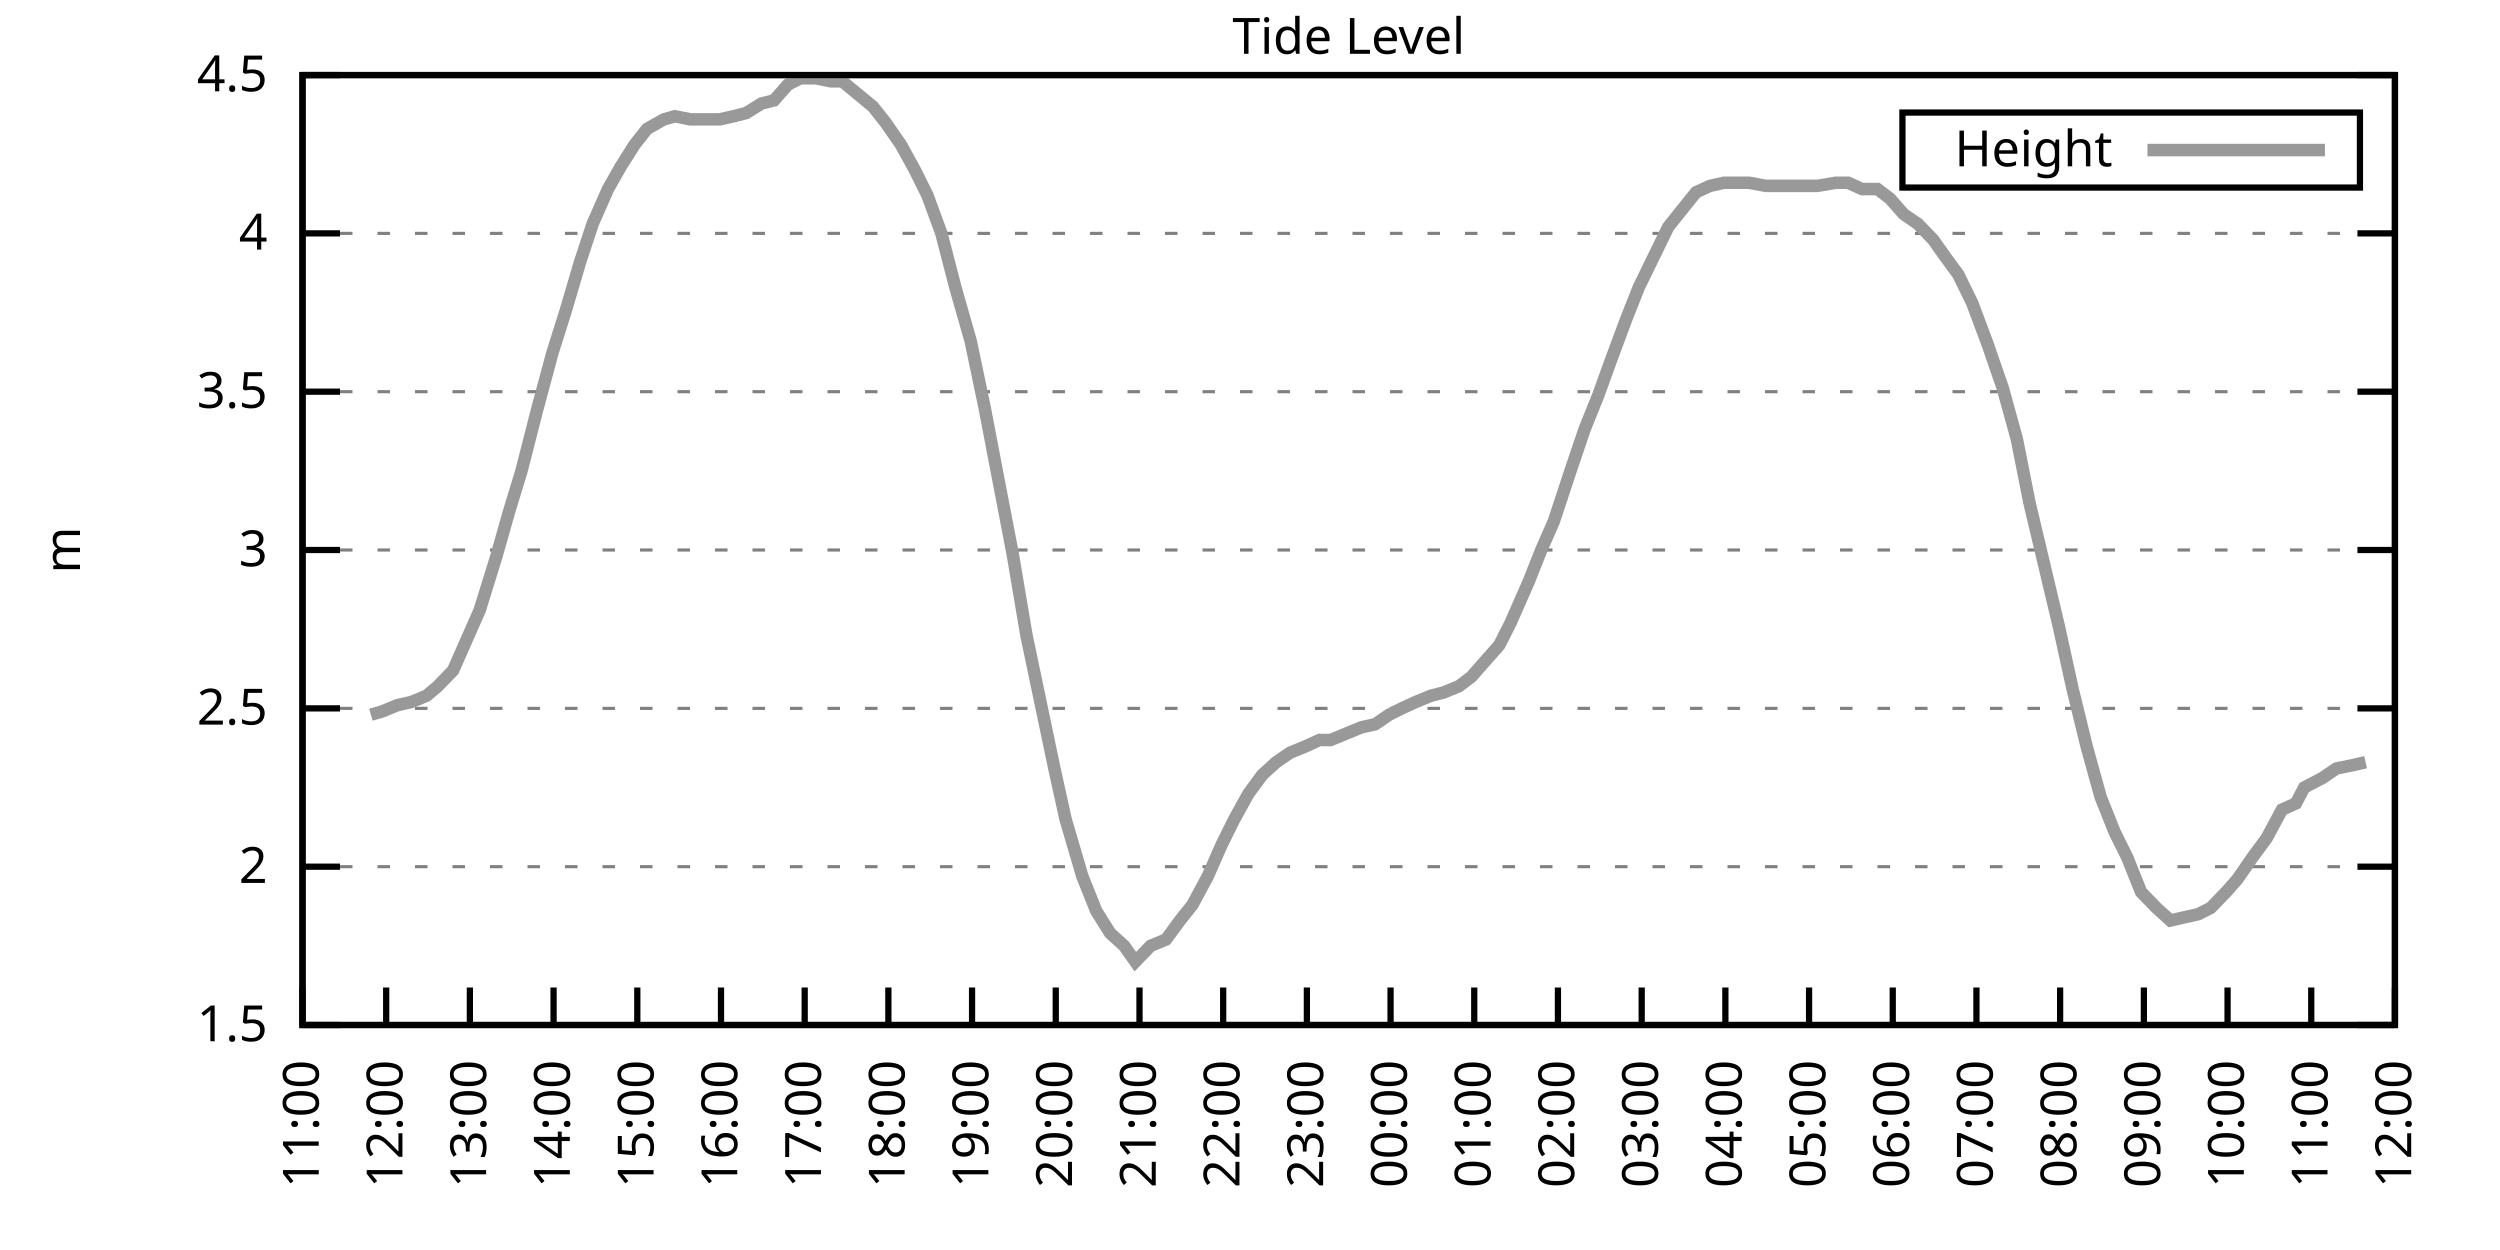
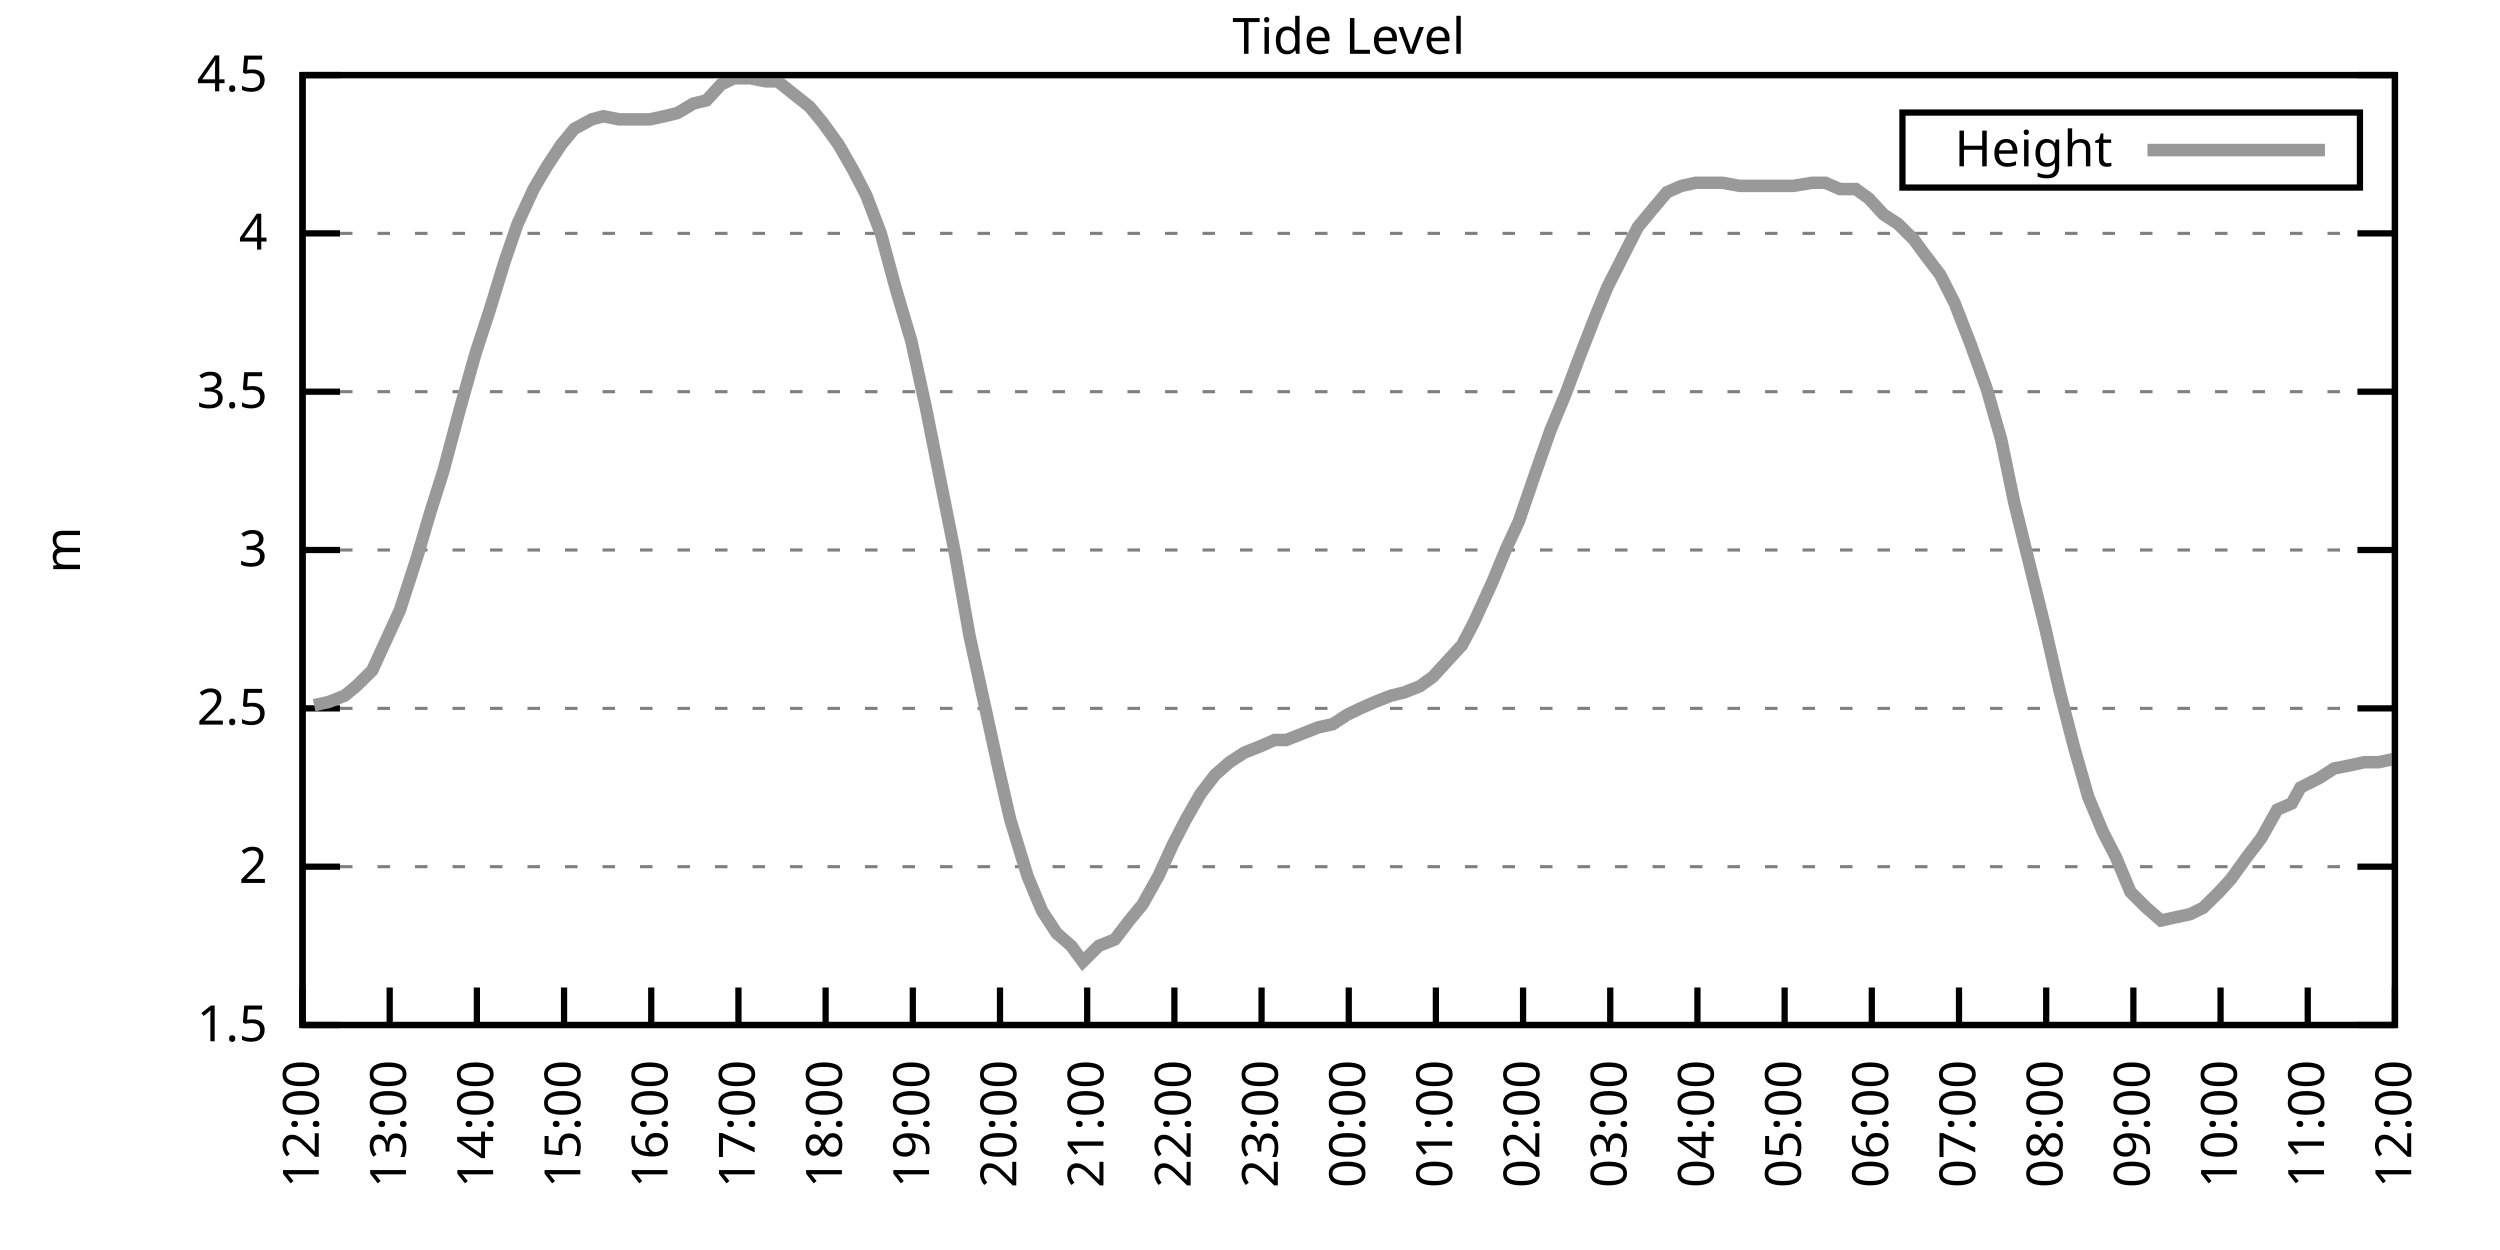
<svg xmlns="http://www.w3.org/2000/svg" xmlns:xlink="http://www.w3.org/1999/xlink" width="400" height="200" viewBox="0 0 400 200">
  <g id="gnuplot_canvas">
    <rect x="0" y="0" width="400" height="200" fill="none" />
    <defs>
      <circle id="gpDot" r="0.5" stroke-width="0.5" stroke="currentColor" />
      <path id="gpPt0" stroke-width="0.333" stroke="currentColor" d="M-1,0 h2 M0,-1 v2" />
      <path id="gpPt1" stroke-width="0.333" stroke="currentColor" d="M-1,-1 L1,1 M1,-1 L-1,1" />
      <path id="gpPt2" stroke-width="0.333" stroke="currentColor" d="M-1,0 L1,0 M0,-1 L0,1 M-1,-1 L1,1 M-1,1 L1,-1" />
      <rect id="gpPt3" stroke-width="0.333" stroke="currentColor" x="-1" y="-1" width="2" height="2" />
      <rect id="gpPt4" stroke-width="0.333" stroke="currentColor" fill="currentColor" x="-1" y="-1" width="2" height="2" />
      <circle id="gpPt5" stroke-width="0.333" stroke="currentColor" cx="0" cy="0" r="1" />
      <use xlink:href="#gpPt5" id="gpPt6" fill="currentColor" stroke="none" />
      <path id="gpPt7" stroke-width="0.333" stroke="currentColor" d="M0,-1.33 L-1.33,0.67 L1.33,0.67 z" />
      <use xlink:href="#gpPt7" id="gpPt8" fill="currentColor" stroke="none" />
      <use xlink:href="#gpPt7" id="gpPt9" stroke="currentColor" transform="rotate(180)" />
      <use xlink:href="#gpPt9" id="gpPt10" fill="currentColor" stroke="none" />
      <use xlink:href="#gpPt3" id="gpPt11" stroke="currentColor" transform="rotate(45)" />
      <use xlink:href="#gpPt11" id="gpPt12" fill="currentColor" stroke="none" />
      <path id="gpPt13" stroke-width="0.333" stroke="currentColor" d="M0,1.330 L1.265,0.411 L0.782,-1.067 L-0.782,-1.076 L-1.265,0.411 z" />
      <use xlink:href="#gpPt13" id="gpPt14" fill="currentColor" stroke="none" />
      <filter id="textbox" filterUnits="objectBoundingBox" x="0" y="0" height="1" width="1">
        <feFlood flood-color="white" flood-opacity="1" result="bgnd" />
        <feComposite in="SourceGraphic" in2="bgnd" operator="atop" />
      </filter>
      <filter id="greybox" filterUnits="objectBoundingBox" x="0" y="0" height="1" width="1">
        <feFlood flood-color="lightgrey" flood-opacity="1" result="grey" />
        <feComposite in="SourceGraphic" in2="grey" operator="atop" />
      </filter>
    </defs>
    <g fill="none" color="white" stroke="currentColor" stroke-width="1.00" stroke-linecap="butt" stroke-linejoin="miter">
</g>
    <g fill="none" color="black" stroke="currentColor" stroke-width="1.00" stroke-linecap="butt" stroke-linejoin="miter">
      <g stroke="none" shape-rendering="crispEdges">
        <polygon fill="rgb(255, 255, 255)" points="48.40,164.00 383.18,164.00 383.18,12.02 48.40,12.02 " />
      </g>
    </g>
    <g fill="none" color="black" stroke="currentColor" stroke-width="1.00" stroke-linecap="butt" stroke-linejoin="miter">
</g>
    <g fill="none" color="black" stroke="black" stroke-width="0.50" stroke-linecap="butt" stroke-linejoin="miter">
</g>
    <g fill="none" color="gray" stroke="currentColor" stroke-width="0.50" stroke-linecap="butt" stroke-linejoin="miter">
      <path stroke="gray" stroke-dasharray="2,4" class="gridline" d="M48.40,164.00 L383.19,164.00  " />
    </g>
    <g fill="none" color="gray" stroke="gray" stroke-width="1.00" stroke-linecap="butt" stroke-linejoin="miter">
</g>
    <g fill="none" color="black" stroke="currentColor" stroke-width="1.00" stroke-linecap="butt" stroke-linejoin="miter">
      <path stroke="black" d="M48.40,164.00 L54.40,164.00 M383.19,164.00 L377.19,164.00  " />
      <g transform="translate(42.80,166.60)" stroke="none" fill="black" font-family="Sans" font-size="8.00" text-anchor="end">
        <text>
          <tspan font-family="Sans"> 1.5</tspan>
        </text>
      </g>
    </g>
    <g fill="none" color="black" stroke="currentColor" stroke-width="1.00" stroke-linecap="butt" stroke-linejoin="miter">
</g>
    <g fill="none" color="black" stroke="black" stroke-width="0.50" stroke-linecap="butt" stroke-linejoin="miter">
</g>
    <g fill="none" color="gray" stroke="currentColor" stroke-width="0.50" stroke-linecap="butt" stroke-linejoin="miter">
      <path stroke="gray" stroke-dasharray="2,4" class="gridline" d="M48.40,138.67 L383.19,138.67  " />
    </g>
    <g fill="none" color="gray" stroke="gray" stroke-width="1.00" stroke-linecap="butt" stroke-linejoin="miter">
</g>
    <g fill="none" color="black" stroke="currentColor" stroke-width="1.00" stroke-linecap="butt" stroke-linejoin="miter">
      <path stroke="black" d="M48.40,138.67 L54.40,138.67 M383.19,138.67 L377.19,138.67  " />
      <g transform="translate(42.80,141.27)" stroke="none" fill="black" font-family="Sans" font-size="8.00" text-anchor="end">
        <text>
          <tspan font-family="Sans"> 2</tspan>
        </text>
      </g>
    </g>
    <g fill="none" color="black" stroke="currentColor" stroke-width="1.00" stroke-linecap="butt" stroke-linejoin="miter">
</g>
    <g fill="none" color="black" stroke="black" stroke-width="0.50" stroke-linecap="butt" stroke-linejoin="miter">
</g>
    <g fill="none" color="gray" stroke="currentColor" stroke-width="0.50" stroke-linecap="butt" stroke-linejoin="miter">
      <path stroke="gray" stroke-dasharray="2,4" class="gridline" d="M48.40,113.34 L383.19,113.34  " />
    </g>
    <g fill="none" color="gray" stroke="gray" stroke-width="1.00" stroke-linecap="butt" stroke-linejoin="miter">
</g>
    <g fill="none" color="black" stroke="currentColor" stroke-width="1.00" stroke-linecap="butt" stroke-linejoin="miter">
      <path stroke="black" d="M48.40,113.34 L54.40,113.34 M383.19,113.34 L377.19,113.34  " />
      <g transform="translate(42.80,115.94)" stroke="none" fill="black" font-family="Sans" font-size="8.00" text-anchor="end">
        <text>
          <tspan font-family="Sans"> 2.5</tspan>
        </text>
      </g>
    </g>
    <g fill="none" color="black" stroke="currentColor" stroke-width="1.00" stroke-linecap="butt" stroke-linejoin="miter">
</g>
    <g fill="none" color="black" stroke="black" stroke-width="0.50" stroke-linecap="butt" stroke-linejoin="miter">
</g>
    <g fill="none" color="gray" stroke="currentColor" stroke-width="0.50" stroke-linecap="butt" stroke-linejoin="miter">
      <path stroke="gray" stroke-dasharray="2,4" class="gridline" d="M48.40,88.00 L383.19,88.00  " />
    </g>
    <g fill="none" color="gray" stroke="gray" stroke-width="1.00" stroke-linecap="butt" stroke-linejoin="miter">
</g>
    <g fill="none" color="black" stroke="currentColor" stroke-width="1.00" stroke-linecap="butt" stroke-linejoin="miter">
      <path stroke="black" d="M48.40,88.00 L54.40,88.00 M383.19,88.00 L377.19,88.00  " />
      <g transform="translate(42.80,90.60)" stroke="none" fill="black" font-family="Sans" font-size="8.00" text-anchor="end">
        <text>
          <tspan font-family="Sans"> 3</tspan>
        </text>
      </g>
    </g>
    <g fill="none" color="black" stroke="currentColor" stroke-width="1.00" stroke-linecap="butt" stroke-linejoin="miter">
</g>
    <g fill="none" color="black" stroke="black" stroke-width="0.50" stroke-linecap="butt" stroke-linejoin="miter">
</g>
    <g fill="none" color="gray" stroke="currentColor" stroke-width="0.50" stroke-linecap="butt" stroke-linejoin="miter">
      <path stroke="gray" stroke-dasharray="2,4" class="gridline" d="M48.40,62.67 L383.19,62.67  " />
    </g>
    <g fill="none" color="gray" stroke="gray" stroke-width="1.00" stroke-linecap="butt" stroke-linejoin="miter">
</g>
    <g fill="none" color="black" stroke="currentColor" stroke-width="1.00" stroke-linecap="butt" stroke-linejoin="miter">
      <path stroke="black" d="M48.40,62.67 L54.40,62.67 M383.19,62.67 L377.19,62.67  " />
      <g transform="translate(42.80,65.27)" stroke="none" fill="black" font-family="Sans" font-size="8.00" text-anchor="end">
        <text>
          <tspan font-family="Sans"> 3.5</tspan>
        </text>
      </g>
    </g>
    <g fill="none" color="black" stroke="currentColor" stroke-width="1.00" stroke-linecap="butt" stroke-linejoin="miter">
</g>
    <g fill="none" color="black" stroke="black" stroke-width="0.50" stroke-linecap="butt" stroke-linejoin="miter">
</g>
    <g fill="none" color="gray" stroke="currentColor" stroke-width="0.50" stroke-linecap="butt" stroke-linejoin="miter">
      <path stroke="gray" stroke-dasharray="2,4" class="gridline" d="M48.40,37.34 L383.19,37.34  " />
    </g>
    <g fill="none" color="gray" stroke="gray" stroke-width="1.00" stroke-linecap="butt" stroke-linejoin="miter">
</g>
    <g fill="none" color="black" stroke="currentColor" stroke-width="1.00" stroke-linecap="butt" stroke-linejoin="miter">
      <path stroke="black" d="M48.40,37.34 L54.40,37.34 M383.19,37.34 L377.19,37.34  " />
      <g transform="translate(42.80,39.94)" stroke="none" fill="black" font-family="Sans" font-size="8.00" text-anchor="end">
        <text>
          <tspan font-family="Sans"> 4</tspan>
        </text>
      </g>
    </g>
    <g fill="none" color="black" stroke="currentColor" stroke-width="1.00" stroke-linecap="butt" stroke-linejoin="miter">
</g>
    <g fill="none" color="black" stroke="black" stroke-width="0.50" stroke-linecap="butt" stroke-linejoin="miter">
</g>
    <g fill="none" color="gray" stroke="currentColor" stroke-width="0.50" stroke-linecap="butt" stroke-linejoin="miter">
      <path stroke="gray" stroke-dasharray="2,4" class="gridline" d="M48.40,12.01 L383.19,12.01  " />
    </g>
    <g fill="none" color="gray" stroke="gray" stroke-width="1.00" stroke-linecap="butt" stroke-linejoin="miter">
</g>
    <g fill="none" color="black" stroke="currentColor" stroke-width="1.00" stroke-linecap="butt" stroke-linejoin="miter">
      <path stroke="black" d="M48.40,12.01 L54.40,12.01 M383.19,12.01 L377.19,12.01  " />
      <g transform="translate(42.80,14.61)" stroke="none" fill="black" font-family="Sans" font-size="8.00" text-anchor="end">
        <text>
          <tspan font-family="Sans"> 4.5</tspan>
        </text>
      </g>
    </g>
    <g fill="none" color="black" stroke="currentColor" stroke-width="1.00" stroke-linecap="butt" stroke-linejoin="miter">
      <path stroke="black" d="M48.40,164.00 L48.40,158.00  " />
      <g transform="translate(51.00,169.60) rotate(270.00)" stroke="none" fill="black" font-family="Sans" font-size="8.00" text-anchor="end">
        <text>
-           <tspan font-family="Sans">11:00</tspan>
-         </text>
-       </g>
-     </g>
-     <g fill="none" color="black" stroke="currentColor" stroke-width="1.00" stroke-linecap="butt" stroke-linejoin="miter">
-       <path stroke="black" d="M61.79,164.00 L61.79,158.00  " />
-       <g transform="translate(64.39,169.60) rotate(270.00)" stroke="none" fill="black" font-family="Sans" font-size="8.00" text-anchor="end">
-         <text>
          <tspan font-family="Sans">12:00</tspan>
        </text>
      </g>
    </g>
    <g fill="none" color="black" stroke="currentColor" stroke-width="1.00" stroke-linecap="butt" stroke-linejoin="miter">
-       <path stroke="black" d="M75.18,164.00 L75.18,158.00  " />
-       <g transform="translate(77.78,169.60) rotate(270.00)" stroke="none" fill="black" font-family="Sans" font-size="8.00" text-anchor="end">
+       <path stroke="black" d="M62.35,164.00 L62.35,158.00  " />
+       <g transform="translate(64.95,169.60) rotate(270.00)" stroke="none" fill="black" font-family="Sans" font-size="8.00" text-anchor="end">
        <text>
          <tspan font-family="Sans">13:00</tspan>
        </text>
      </g>
    </g>
    <g fill="none" color="black" stroke="currentColor" stroke-width="1.00" stroke-linecap="butt" stroke-linejoin="miter">
-       <path stroke="black" d="M88.57,164.00 L88.57,158.00  " />
-       <g transform="translate(91.17,169.60) rotate(270.00)" stroke="none" fill="black" font-family="Sans" font-size="8.00" text-anchor="end">
+       <path stroke="black" d="M76.30,164.00 L76.30,158.00  " />
+       <g transform="translate(78.90,169.60) rotate(270.00)" stroke="none" fill="black" font-family="Sans" font-size="8.00" text-anchor="end">
        <text>
          <tspan font-family="Sans">14:00</tspan>
        </text>
      </g>
    </g>
    <g fill="none" color="black" stroke="currentColor" stroke-width="1.00" stroke-linecap="butt" stroke-linejoin="miter">
-       <path stroke="black" d="M101.97,164.00 L101.97,158.00  " />
-       <g transform="translate(104.57,169.60) rotate(270.00)" stroke="none" fill="black" font-family="Sans" font-size="8.00" text-anchor="end">
+       <path stroke="black" d="M90.25,164.00 L90.25,158.00  " />
+       <g transform="translate(92.85,169.60) rotate(270.00)" stroke="none" fill="black" font-family="Sans" font-size="8.00" text-anchor="end">
        <text>
          <tspan font-family="Sans">15:00</tspan>
        </text>
      </g>
    </g>
    <g fill="none" color="black" stroke="currentColor" stroke-width="1.00" stroke-linecap="butt" stroke-linejoin="miter">
-       <path stroke="black" d="M115.36,164.00 L115.36,158.00  " />
-       <g transform="translate(117.96,169.60) rotate(270.00)" stroke="none" fill="black" font-family="Sans" font-size="8.00" text-anchor="end">
+       <path stroke="black" d="M104.20,164.00 L104.20,158.00  " />
+       <g transform="translate(106.80,169.60) rotate(270.00)" stroke="none" fill="black" font-family="Sans" font-size="8.00" text-anchor="end">
        <text>
          <tspan font-family="Sans">16:00</tspan>
        </text>
      </g>
    </g>
    <g fill="none" color="black" stroke="currentColor" stroke-width="1.00" stroke-linecap="butt" stroke-linejoin="miter">
-       <path stroke="black" d="M128.75,164.00 L128.75,158.00  " />
-       <g transform="translate(131.35,169.60) rotate(270.00)" stroke="none" fill="black" font-family="Sans" font-size="8.00" text-anchor="end">
+       <path stroke="black" d="M118.15,164.00 L118.15,158.00  " />
+       <g transform="translate(120.75,169.60) rotate(270.00)" stroke="none" fill="black" font-family="Sans" font-size="8.00" text-anchor="end">
        <text>
          <tspan font-family="Sans">17:00</tspan>
        </text>
      </g>
    </g>
    <g fill="none" color="black" stroke="currentColor" stroke-width="1.00" stroke-linecap="butt" stroke-linejoin="miter">
-       <path stroke="black" d="M142.14,164.00 L142.14,158.00  " />
-       <g transform="translate(144.74,169.60) rotate(270.00)" stroke="none" fill="black" font-family="Sans" font-size="8.00" text-anchor="end">
+       <path stroke="black" d="M132.10,164.00 L132.10,158.00  " />
+       <g transform="translate(134.70,169.60) rotate(270.00)" stroke="none" fill="black" font-family="Sans" font-size="8.00" text-anchor="end">
        <text>
          <tspan font-family="Sans">18:00</tspan>
        </text>
      </g>
    </g>
    <g fill="none" color="black" stroke="currentColor" stroke-width="1.00" stroke-linecap="butt" stroke-linejoin="miter">
-       <path stroke="black" d="M155.53,164.00 L155.53,158.00  " />
-       <g transform="translate(158.13,169.60) rotate(270.00)" stroke="none" fill="black" font-family="Sans" font-size="8.00" text-anchor="end">
+       <path stroke="black" d="M146.05,164.00 L146.05,158.00  " />
+       <g transform="translate(148.65,169.60) rotate(270.00)" stroke="none" fill="black" font-family="Sans" font-size="8.00" text-anchor="end">
        <text>
          <tspan font-family="Sans">19:00</tspan>
        </text>
      </g>
    </g>
    <g fill="none" color="black" stroke="currentColor" stroke-width="1.00" stroke-linecap="butt" stroke-linejoin="miter">
-       <path stroke="black" d="M168.92,164.00 L168.92,158.00  " />
-       <g transform="translate(171.52,169.60) rotate(270.00)" stroke="none" fill="black" font-family="Sans" font-size="8.00" text-anchor="end">
+       <path stroke="black" d="M160.00,164.00 L160.00,158.00  " />
+       <g transform="translate(162.60,169.60) rotate(270.00)" stroke="none" fill="black" font-family="Sans" font-size="8.00" text-anchor="end">
        <text>
          <tspan font-family="Sans">20:00</tspan>
        </text>
      </g>
    </g>
    <g fill="none" color="black" stroke="currentColor" stroke-width="1.00" stroke-linecap="butt" stroke-linejoin="miter">
-       <path stroke="black" d="M182.32,164.00 L182.32,158.00  " />
-       <g transform="translate(184.92,169.60) rotate(270.00)" stroke="none" fill="black" font-family="Sans" font-size="8.00" text-anchor="end">
+       <path stroke="black" d="M173.95,164.00 L173.95,158.00  " />
+       <g transform="translate(176.55,169.60) rotate(270.00)" stroke="none" fill="black" font-family="Sans" font-size="8.00" text-anchor="end">
        <text>
          <tspan font-family="Sans">21:00</tspan>
        </text>
      </g>
    </g>
    <g fill="none" color="black" stroke="currentColor" stroke-width="1.00" stroke-linecap="butt" stroke-linejoin="miter">
-       <path stroke="black" d="M195.71,164.00 L195.71,158.00  " />
-       <g transform="translate(198.31,169.60) rotate(270.00)" stroke="none" fill="black" font-family="Sans" font-size="8.00" text-anchor="end">
+       <path stroke="black" d="M187.90,164.00 L187.90,158.00  " />
+       <g transform="translate(190.50,169.60) rotate(270.00)" stroke="none" fill="black" font-family="Sans" font-size="8.00" text-anchor="end">
        <text>
          <tspan font-family="Sans">22:00</tspan>
        </text>
      </g>
    </g>
    <g fill="none" color="black" stroke="currentColor" stroke-width="1.00" stroke-linecap="butt" stroke-linejoin="miter">
-       <path stroke="black" d="M209.10,164.00 L209.10,158.00  " />
-       <g transform="translate(211.70,169.60) rotate(270.00)" stroke="none" fill="black" font-family="Sans" font-size="8.00" text-anchor="end">
+       <path stroke="black" d="M201.85,164.00 L201.85,158.00  " />
+       <g transform="translate(204.45,169.60) rotate(270.00)" stroke="none" fill="black" font-family="Sans" font-size="8.00" text-anchor="end">
        <text>
          <tspan font-family="Sans">23:00</tspan>
        </text>
      </g>
    </g>
    <g fill="none" color="black" stroke="currentColor" stroke-width="1.00" stroke-linecap="butt" stroke-linejoin="miter">
-       <path stroke="black" d="M222.49,164.00 L222.49,158.00  " />
-       <g transform="translate(225.09,169.60) rotate(270.00)" stroke="none" fill="black" font-family="Sans" font-size="8.00" text-anchor="end">
+       <path stroke="black" d="M215.80,164.00 L215.80,158.00  " />
+       <g transform="translate(218.40,169.60) rotate(270.00)" stroke="none" fill="black" font-family="Sans" font-size="8.00" text-anchor="end">
        <text>
          <tspan font-family="Sans">00:00</tspan>
        </text>
      </g>
    </g>
    <g fill="none" color="black" stroke="currentColor" stroke-width="1.00" stroke-linecap="butt" stroke-linejoin="miter">
-       <path stroke="black" d="M235.88,164.00 L235.88,158.00  " />
-       <g transform="translate(238.48,169.60) rotate(270.00)" stroke="none" fill="black" font-family="Sans" font-size="8.00" text-anchor="end">
+       <path stroke="black" d="M229.74,164.00 L229.74,158.00  " />
+       <g transform="translate(232.34,169.60) rotate(270.00)" stroke="none" fill="black" font-family="Sans" font-size="8.00" text-anchor="end">
        <text>
          <tspan font-family="Sans">01:00</tspan>
        </text>
      </g>
    </g>
    <g fill="none" color="black" stroke="currentColor" stroke-width="1.00" stroke-linecap="butt" stroke-linejoin="miter">
-       <path stroke="black" d="M249.27,164.00 L249.27,158.00  " />
-       <g transform="translate(251.87,169.60) rotate(270.00)" stroke="none" fill="black" font-family="Sans" font-size="8.00" text-anchor="end">
+       <path stroke="black" d="M243.69,164.00 L243.69,158.00  " />
+       <g transform="translate(246.29,169.60) rotate(270.00)" stroke="none" fill="black" font-family="Sans" font-size="8.00" text-anchor="end">
        <text>
          <tspan font-family="Sans">02:00</tspan>
        </text>
      </g>
    </g>
    <g fill="none" color="black" stroke="currentColor" stroke-width="1.00" stroke-linecap="butt" stroke-linejoin="miter">
-       <path stroke="black" d="M262.67,164.00 L262.67,158.00  " />
-       <g transform="translate(265.27,169.60) rotate(270.00)" stroke="none" fill="black" font-family="Sans" font-size="8.00" text-anchor="end">
+       <path stroke="black" d="M257.64,164.00 L257.64,158.00  " />
+       <g transform="translate(260.24,169.60) rotate(270.00)" stroke="none" fill="black" font-family="Sans" font-size="8.00" text-anchor="end">
        <text>
          <tspan font-family="Sans">03:00</tspan>
        </text>
      </g>
    </g>
    <g fill="none" color="black" stroke="currentColor" stroke-width="1.00" stroke-linecap="butt" stroke-linejoin="miter">
-       <path stroke="black" d="M276.06,164.00 L276.06,158.00  " />
-       <g transform="translate(278.66,169.60) rotate(270.00)" stroke="none" fill="black" font-family="Sans" font-size="8.00" text-anchor="end">
+       <path stroke="black" d="M271.59,164.00 L271.59,158.00  " />
+       <g transform="translate(274.19,169.60) rotate(270.00)" stroke="none" fill="black" font-family="Sans" font-size="8.00" text-anchor="end">
        <text>
          <tspan font-family="Sans">04:00</tspan>
        </text>
      </g>
    </g>
    <g fill="none" color="black" stroke="currentColor" stroke-width="1.00" stroke-linecap="butt" stroke-linejoin="miter">
-       <path stroke="black" d="M289.45,164.00 L289.45,158.00  " />
-       <g transform="translate(292.05,169.60) rotate(270.00)" stroke="none" fill="black" font-family="Sans" font-size="8.00" text-anchor="end">
+       <path stroke="black" d="M285.54,164.00 L285.54,158.00  " />
+       <g transform="translate(288.14,169.60) rotate(270.00)" stroke="none" fill="black" font-family="Sans" font-size="8.00" text-anchor="end">
        <text>
          <tspan font-family="Sans">05:00</tspan>
        </text>
      </g>
    </g>
    <g fill="none" color="black" stroke="currentColor" stroke-width="1.00" stroke-linecap="butt" stroke-linejoin="miter">
-       <path stroke="black" d="M302.84,164.00 L302.84,158.00  " />
-       <g transform="translate(305.44,169.60) rotate(270.00)" stroke="none" fill="black" font-family="Sans" font-size="8.00" text-anchor="end">
+       <path stroke="black" d="M299.49,164.00 L299.49,158.00  " />
+       <g transform="translate(302.09,169.60) rotate(270.00)" stroke="none" fill="black" font-family="Sans" font-size="8.00" text-anchor="end">
        <text>
          <tspan font-family="Sans">06:00</tspan>
        </text>
      </g>
    </g>
    <g fill="none" color="black" stroke="currentColor" stroke-width="1.00" stroke-linecap="butt" stroke-linejoin="miter">
-       <path stroke="black" d="M316.23,164.00 L316.23,158.00  " />
-       <g transform="translate(318.83,169.60) rotate(270.00)" stroke="none" fill="black" font-family="Sans" font-size="8.00" text-anchor="end">
+       <path stroke="black" d="M313.44,164.00 L313.44,158.00  " />
+       <g transform="translate(316.04,169.60) rotate(270.00)" stroke="none" fill="black" font-family="Sans" font-size="8.00" text-anchor="end">
        <text>
          <tspan font-family="Sans">07:00</tspan>
        </text>
      </g>
    </g>
    <g fill="none" color="black" stroke="currentColor" stroke-width="1.00" stroke-linecap="butt" stroke-linejoin="miter">
-       <path stroke="black" d="M329.62,164.00 L329.62,158.00  " />
-       <g transform="translate(332.22,169.60) rotate(270.00)" stroke="none" fill="black" font-family="Sans" font-size="8.00" text-anchor="end">
+       <path stroke="black" d="M327.39,164.00 L327.39,158.00  " />
+       <g transform="translate(329.99,169.60) rotate(270.00)" stroke="none" fill="black" font-family="Sans" font-size="8.00" text-anchor="end">
        <text>
          <tspan font-family="Sans">08:00</tspan>
        </text>
      </g>
    </g>
    <g fill="none" color="black" stroke="currentColor" stroke-width="1.00" stroke-linecap="butt" stroke-linejoin="miter">
-       <path stroke="black" d="M343.02,164.00 L343.02,158.00  " />
-       <g transform="translate(345.62,169.60) rotate(270.00)" stroke="none" fill="black" font-family="Sans" font-size="8.00" text-anchor="end">
+       <path stroke="black" d="M341.34,164.00 L341.34,158.00  " />
+       <g transform="translate(343.94,169.60) rotate(270.00)" stroke="none" fill="black" font-family="Sans" font-size="8.00" text-anchor="end">
        <text>
          <tspan font-family="Sans">09:00</tspan>
        </text>
      </g>
    </g>
    <g fill="none" color="black" stroke="currentColor" stroke-width="1.00" stroke-linecap="butt" stroke-linejoin="miter">
-       <path stroke="black" d="M356.41,164.00 L356.41,158.00  " />
-       <g transform="translate(359.01,169.60) rotate(270.00)" stroke="none" fill="black" font-family="Sans" font-size="8.00" text-anchor="end">
+       <path stroke="black" d="M355.29,164.00 L355.29,158.00  " />
+       <g transform="translate(357.89,169.60) rotate(270.00)" stroke="none" fill="black" font-family="Sans" font-size="8.00" text-anchor="end">
        <text>
          <tspan font-family="Sans">10:00</tspan>
        </text>
      </g>
    </g>
    <g fill="none" color="black" stroke="currentColor" stroke-width="1.00" stroke-linecap="butt" stroke-linejoin="miter">
-       <path stroke="black" d="M369.80,164.00 L369.80,158.00  " />
-       <g transform="translate(372.40,169.60) rotate(270.00)" stroke="none" fill="black" font-family="Sans" font-size="8.00" text-anchor="end">
+       <path stroke="black" d="M369.24,164.00 L369.24,158.00  " />
+       <g transform="translate(371.84,169.60) rotate(270.00)" stroke="none" fill="black" font-family="Sans" font-size="8.00" text-anchor="end">
        <text>
          <tspan font-family="Sans">11:00</tspan>
        </text>
      </g>
    </g>
    <g fill="none" color="black" stroke="currentColor" stroke-width="1.00" stroke-linecap="butt" stroke-linejoin="miter">
      <path stroke="black" d="M383.19,164.00 L383.19,158.00  " />
      <g transform="translate(385.79,169.60) rotate(270.00)" stroke="none" fill="black" font-family="Sans" font-size="8.00" text-anchor="end">
        <text>
          <tspan font-family="Sans">12:00</tspan>
        </text>
      </g>
    </g>
    <g fill="none" color="black" stroke="currentColor" stroke-width="1.00" stroke-linecap="butt" stroke-linejoin="miter">
</g>
    <g fill="none" color="black" stroke="currentColor" stroke-width="1.00" stroke-linecap="butt" stroke-linejoin="miter">
      <path stroke="black" d="M48.40,12.01 L48.40,164.00 L383.19,164.00 L383.19,12.01 L48.40,12.01 Z  " />
    </g>
    <g fill="none" color="black" stroke="currentColor" stroke-width="1.00" stroke-linecap="butt" stroke-linejoin="miter">
</g>
    <g fill="none" color="black" stroke="currentColor" stroke-width="1.00" stroke-linecap="butt" stroke-linejoin="miter">
      <path stroke="black" d="M304.39,30.01 L304.39,18.01 L377.59,18.01 L377.59,30.01 L304.39,30.01 Z  " />
    </g>
    <g id="Tide_level_plot_1">
      <g fill="none" color="white" stroke="black" stroke-width="2.00" stroke-linecap="butt" stroke-linejoin="miter">
</g>
      <g fill="none" color="black" stroke="currentColor" stroke-width="2.00" stroke-linecap="butt" stroke-linejoin="miter">
        <g transform="translate(337.99,26.61)" stroke="none" fill="black" font-family="Sans" font-size="8.00" text-anchor="end">
          <text>
            <tspan font-family="Sans">Height</tspan>
          </text>
        </g>
      </g>
      <g fill="none" color="black" stroke="currentColor" stroke-width="2.00" stroke-linecap="butt" stroke-linejoin="miter">
-         <path stroke="rgb(153, 153, 153)" d="M343.59,24.01 L371.99,24.01 M59.34,114.35 L61.12,113.84 L63.58,112.83 L65.81,112.32 L68.26,111.31 L70.05,109.79   L72.50,107.26 L74.96,101.68 L76.75,97.63 L79.42,89.02 L81.43,81.93 L83.44,75.34 L85.90,65.71 L88.35,56.59   L90.58,49.50 L92.82,41.90 L94.82,35.82 L97.28,30.25 L99.29,26.70 L101.52,23.16 L103.53,20.62 L106.21,19.10   L107.99,18.60 L110.45,19.10 L112.68,19.10 L115.13,19.10 L117.37,18.60 L119.38,18.09 L121.83,16.57 L123.84,16.06   L126.07,13.53 L128.08,12.52 L130.54,12.52 L132.99,13.02 L134.78,13.02 L137.23,15.05 L139.69,17.08 L141.69,19.61   L144.15,23.16 L146.38,27.21 L148.39,31.26 L150.62,37.34 L152.85,45.95 L155.31,54.57 L157.54,65.21 L159.77,76.86   L162.01,88.51 L164.24,101.68 L166.47,112.32 L168.70,122.96 L170.49,131.07 L173.17,140.19 L175.40,145.76 L177.63,149.31   L179.86,151.33 L181.65,153.87 L184.10,151.33 L186.56,150.32 L188.79,147.28 L190.80,144.75 L193.25,140.19 L195.48,135.12   L197.49,131.07 L199.73,127.02 L201.96,123.98 L204.19,121.95 L206.42,120.43 L208.88,119.42 L211.11,118.40 L212.89,118.40   L215.35,117.39 L217.80,116.38 L220.04,115.87 L222.27,114.35 L224.28,113.34 L226.51,112.32 L228.96,111.31 L230.97,110.80   L233.43,109.79 L235.44,108.27 L237.22,106.24 L239.90,103.20 L241.69,99.66 L244.59,93.07 L246.60,88.00 L248.60,83.45   L251.28,75.34 L253.51,68.75 L255.75,63.18 L257.76,57.61 L260.21,51.02 L262.22,45.95 L266.91,36.33 L268.92,33.80   L271.37,30.76 L273.60,29.74 L275.83,29.24 L278.07,29.24 L279.85,29.24 L282.53,29.74 L284.32,29.74 L286.77,29.74   L289.23,29.74 L290.79,29.74 L293.69,29.24 L295.70,29.24 L297.93,30.25 L300.39,30.25 L302.39,31.77 L304.63,34.30   L306.86,35.82 L309.31,38.35 L311.10,40.89 L313.33,43.93 L315.56,48.49 L318.02,55.07 L320.47,62.17 L322.70,70.27   L324.71,80.41 L329.40,100.16 L331.63,110.30 L333.86,119.42 L336.10,127.52 L338.33,133.10 L340.34,137.15 L342.57,142.72   L345.02,145.25 L347.26,147.28 L349.49,146.77 L351.72,146.27 L353.73,145.25 L356.18,142.72 L357.97,140.69 L360.42,137.15   L362.66,134.11 L365.11,129.55 L367.34,128.54 L368.68,126.00 L371.58,124.48 L373.82,122.96 L376.27,122.46 L378.50,121.95    " />
+         <path stroke="rgb(153, 153, 153)" d="M343.59,24.01 L371.99,24.01 M50.26,112.83 L52.58,112.32 L55.14,111.31 L57.00,109.79 L59.56,107.26 L62.12,101.68   L63.98,97.63 L66.77,89.02 L68.86,81.93 L70.95,75.34 L73.51,65.71 L76.07,56.59 L78.39,49.50 L80.72,41.90   L82.81,35.82 L85.37,30.25 L87.46,26.70 L89.78,23.16 L91.88,20.62 L94.67,19.10 L96.53,18.60 L99.08,19.10   L101.41,19.10 L103.97,19.10 L106.29,18.60 L108.38,18.09 L110.94,16.57 L113.03,16.06 L115.36,13.53 L117.45,12.52   L120.01,12.52 L122.57,13.02 L124.43,13.02 L126.98,15.05 L129.54,17.08 L131.63,19.61 L134.19,23.16 L136.51,27.21   L138.61,31.26 L140.93,37.34 L143.26,45.95 L145.81,54.57 L148.14,65.21 L150.46,76.86 L152.79,88.51 L155.11,101.68   L157.44,112.32 L159.76,122.96 L161.62,131.07 L164.41,140.19 L166.74,145.76 L169.06,149.31 L171.39,151.33 L173.25,153.87   L175.81,151.33 L178.36,150.32 L180.69,147.28 L182.78,144.75 L185.34,140.19 L187.66,135.12 L189.76,131.07 L192.08,127.02   L194.41,123.98 L196.73,121.95 L199.06,120.43 L201.61,119.42 L203.94,118.40 L205.80,118.40 L208.36,117.39 L210.91,116.38   L213.24,115.87 L215.56,114.35 L217.65,113.34 L219.98,112.32 L222.54,111.31 L224.63,110.80 L227.19,109.79 L229.28,108.27   L231.14,106.24 L233.93,103.20 L235.79,99.66 L238.81,93.07 L240.90,88.00 L243.00,83.45 L245.79,75.34 L248.11,68.75   L250.44,63.18 L252.53,57.61 L255.09,51.02 L257.18,45.95 L262.06,36.33 L264.15,33.80 L266.71,30.76 L269.04,29.74   L271.36,29.24 L273.69,29.24 L275.55,29.24 L278.34,29.74 L280.20,29.74 L282.75,29.74 L285.31,29.74 L286.94,29.74   L289.96,29.24 L292.05,29.24 L294.38,30.25 L296.94,30.25 L299.03,31.77 L301.35,34.30 L303.68,35.82 L306.23,38.35   L308.09,40.89 L310.42,43.93 L312.74,48.49 L315.30,55.07 L317.86,62.17 L320.18,70.27 L322.28,80.41 L327.16,100.16   L329.48,110.30 L331.81,119.42 L334.13,127.52 L336.46,133.10 L338.55,137.15 L340.88,142.72 L343.43,145.25 L345.76,147.28   L348.08,146.77 L350.41,146.27 L352.50,145.25 L355.06,142.72 L356.92,140.69 L359.48,137.15 L361.80,134.11 L364.36,129.55   L366.68,128.54 L368.08,126.00 L371.10,124.48 L373.43,122.96 L375.98,122.46 L378.31,121.95 L380.63,121.95 L382.96,121.44    " />
      </g>
    </g>
    <g fill="none" color="black" stroke="currentColor" stroke-width="2.00" stroke-linecap="butt" stroke-linejoin="miter">
</g>
    <g fill="none" color="black" stroke="black" stroke-width="1.00" stroke-linecap="butt" stroke-linejoin="miter">
</g>
    <g fill="none" color="black" stroke="currentColor" stroke-width="1.00" stroke-linecap="butt" stroke-linejoin="miter">
      <path stroke="black" d="M48.40,12.01 L48.40,164.00 L383.19,164.00 L383.19,12.01 L48.40,12.01 Z  " />
      <g transform="translate(12.80,88.01) rotate(270.00)" stroke="none" fill="black" font-family="Sans" font-size="8.00" text-anchor="middle">
        <text>
          <tspan font-family="Sans">m</tspan>
        </text>
      </g>
    </g>
    <g fill="none" color="black" stroke="currentColor" stroke-width="1.00" stroke-linecap="butt" stroke-linejoin="miter">
</g>
    <g fill="none" color="black" stroke="currentColor" stroke-width="1.00" stroke-linecap="butt" stroke-linejoin="miter">
      <g transform="translate(215.79,8.61)" stroke="none" fill="black" font-family="Sans" font-size="8.00" text-anchor="middle">
        <text>
          <tspan font-family="Sans">Tide Level</tspan>
        </text>
      </g>
    </g>
    <g fill="none" color="black" stroke="currentColor" stroke-width="1.00" stroke-linecap="butt" stroke-linejoin="miter">
</g>
  </g>
</svg>
